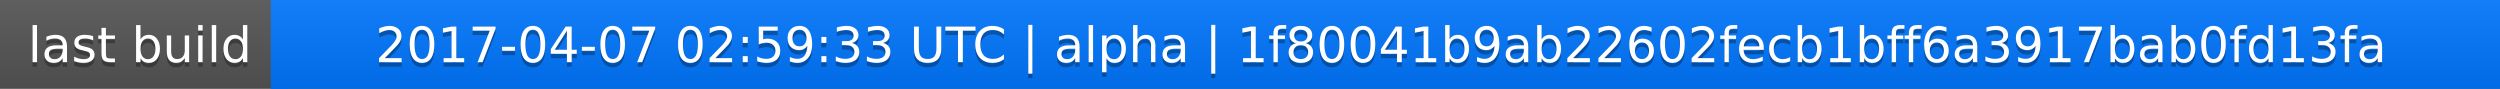
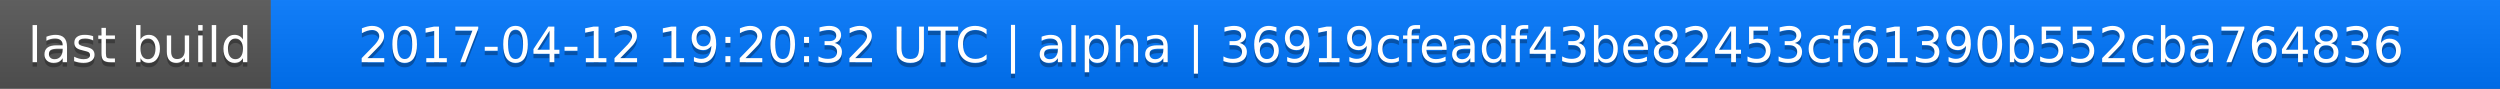
<svg xmlns="http://www.w3.org/2000/svg" width="563" height="20">
  <linearGradient id="a" x2="0" y2="100%">
    <stop offset="0" stop-color="#bbb" stop-opacity=".1" />
    <stop offset="1" stop-opacity=".1" />
  </linearGradient>
  <rect rx="0" width="563" height="20" fill="#555" />
  <rect rx="0" x="61" width="502" height="20" fill="#07f" />
  <path fill="#07f" d="M61 0h4v20h-4z" />
  <rect rx="0" width="563" height="20" fill="url(#a)" />
  <g fill="#fff" text-anchor="middle" font-family="DejaVu Sans,Verdana,Geneva,sans-serif" font-size="11">
    <text x="31.5" y="15" fill="#010101" fill-opacity=".3">last build</text>
    <text x="31.5" y="14">last build</text>
-     <text x="311" y="15" fill="#010101" fill-opacity=".3">2017-04-07 02:59:33 UTC | alpha | 1f80041b9ab22602fecb1bff6a3917bab0fd13fa</text>
-     <text x="311" y="14">2017-04-07 02:59:33 UTC | alpha | 1f80041b9ab22602fecb1bff6a3917bab0fd13fa</text>
+     <text x="311" y="15" fill="#010101" fill-opacity=".3">2017-04-12 19:20:32 UTC | alpha | 36919cfeadf43be82453cf61390b552cba764836</text>
+     <text x="311" y="14">2017-04-12 19:20:32 UTC | alpha | 36919cfeadf43be82453cf61390b552cba764836</text>
  </g>
</svg>
